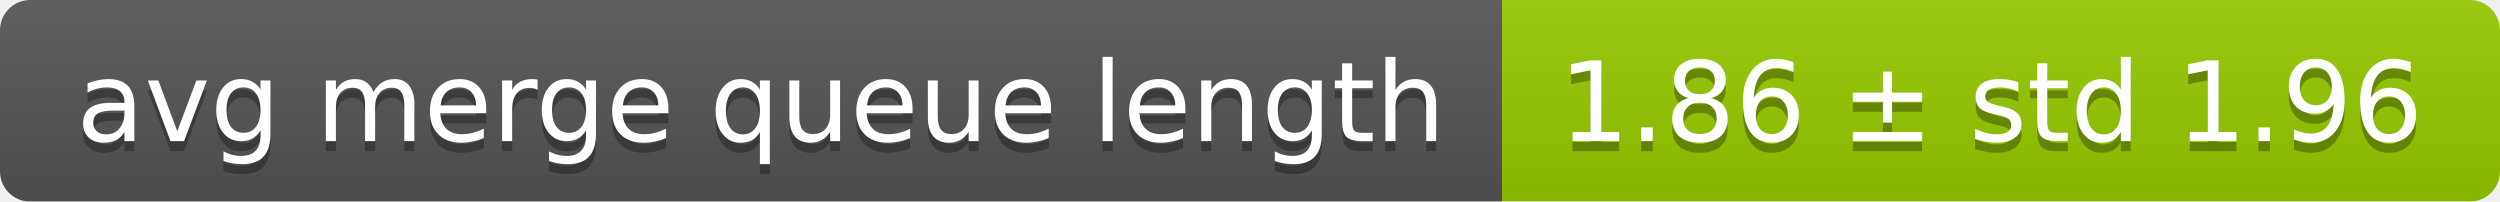
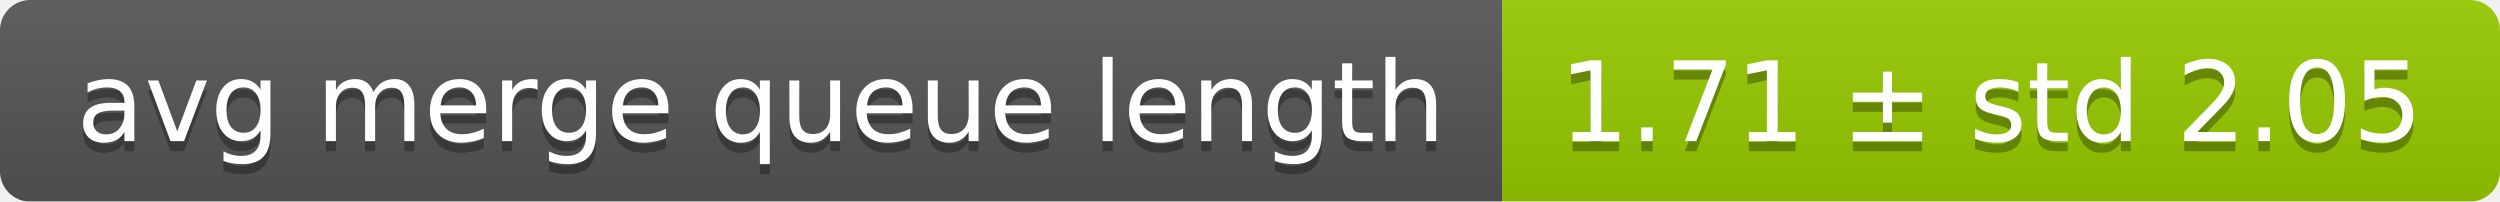
<svg xmlns="http://www.w3.org/2000/svg" width="248" height="20">
  <linearGradient id="smooth" x2="0" y2="100%">
    <stop offset="0" stop-color="#bbb" stop-opacity=".1" />
    <stop offset="1" stop-opacity=".1" />
  </linearGradient>
  <mask id="round">
    <rect width="248" height="20" rx="3" fill="#fff" />
  </mask>
  <g mask="url(#round)">
    <rect width="149" height="20" fill="#555" />
    <rect x="149" width="99" height="20" fill="#97ca00" />
    <rect width="248" height="20" fill="url(#smooth)" />
  </g>
  <g fill="#fff" text-anchor="middle" font-family="DejaVu Sans,Verdana,Geneva,sans-serif" font-size="11">
    <text x="75.5" y="15" fill="#010101" fill-opacity=".3">avg merge queue length</text>
    <text x="75.5" y="14">avg merge queue length</text>
-     <text x="197.5" y="15" fill="#010101" fill-opacity=".3">1.86 ± std 1.96</text>
-     <text x="197.5" y="14">1.86 ± std 1.96</text>
+     <text x="197.5" y="15" fill="#010101" fill-opacity=".3">1.71 ± std 2.05</text>
+     <text x="197.5" y="14">1.71 ± std 2.05</text>
  </g>
</svg>
